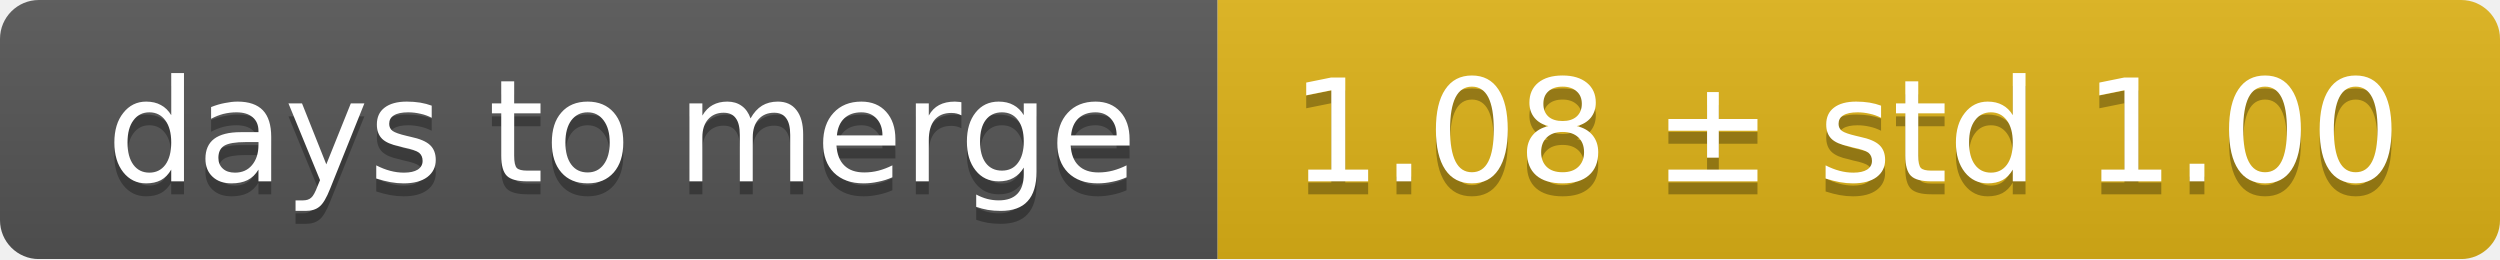
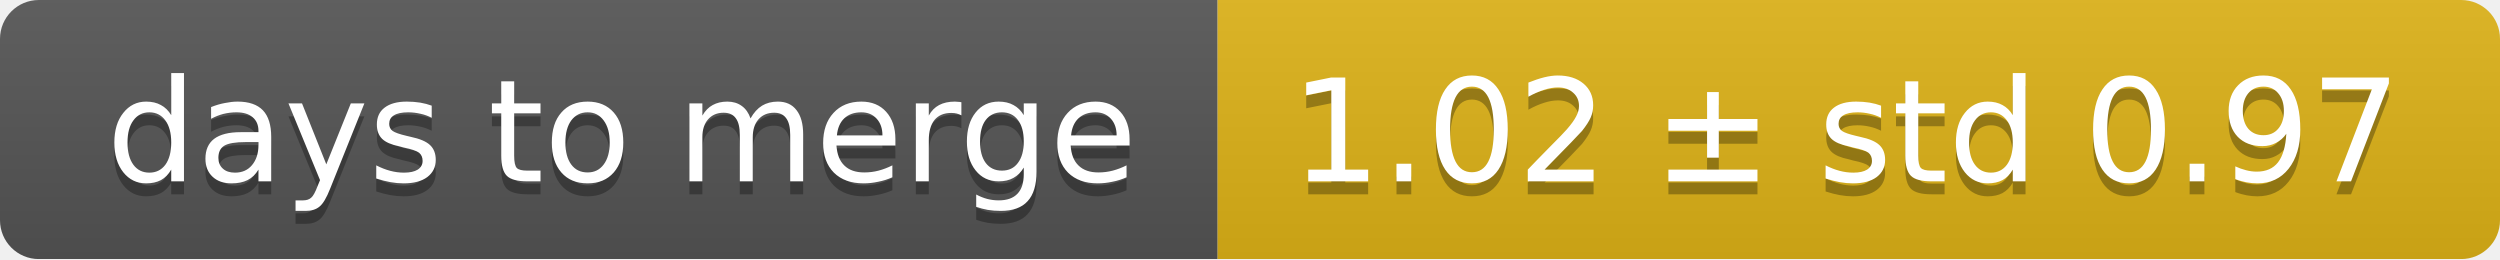
<svg xmlns="http://www.w3.org/2000/svg" width="193" height="20">
  <linearGradient id="smooth" x2="0" y2="100%">
    <stop offset="0" stop-color="#bbb" stop-opacity=".1" />
    <stop offset="1" stop-opacity=".1" />
  </linearGradient>
  <mask id="round">
    <rect width="193" height="20" rx="3" fill="#fff" />
  </mask>
  <g mask="url(#round)">
    <rect width="94" height="20" fill="#555" />
    <rect x="94" width="99" height="20" fill="#dfb317" />
    <rect width="193" height="20" fill="url(#smooth)" />
  </g>
  <g fill="#fff" text-anchor="middle" font-family="DejaVu Sans,Verdana,Geneva,sans-serif" font-size="11">
    <text x="48" y="15" fill="#010101" fill-opacity=".3">days to merge</text>
    <text x="48" y="14">days to merge</text>
-     <text x="142.5" y="15" fill="#010101" fill-opacity=".3">1.08 ± std 1.00</text>
-     <text x="142.5" y="14">1.08 ± std 1.00</text>
+     <text x="142.5" y="15" fill="#010101" fill-opacity=".3">1.02 ± std 0.97</text>
+     <text x="142.5" y="14">1.02 ± std 0.97</text>
  </g>
</svg>
